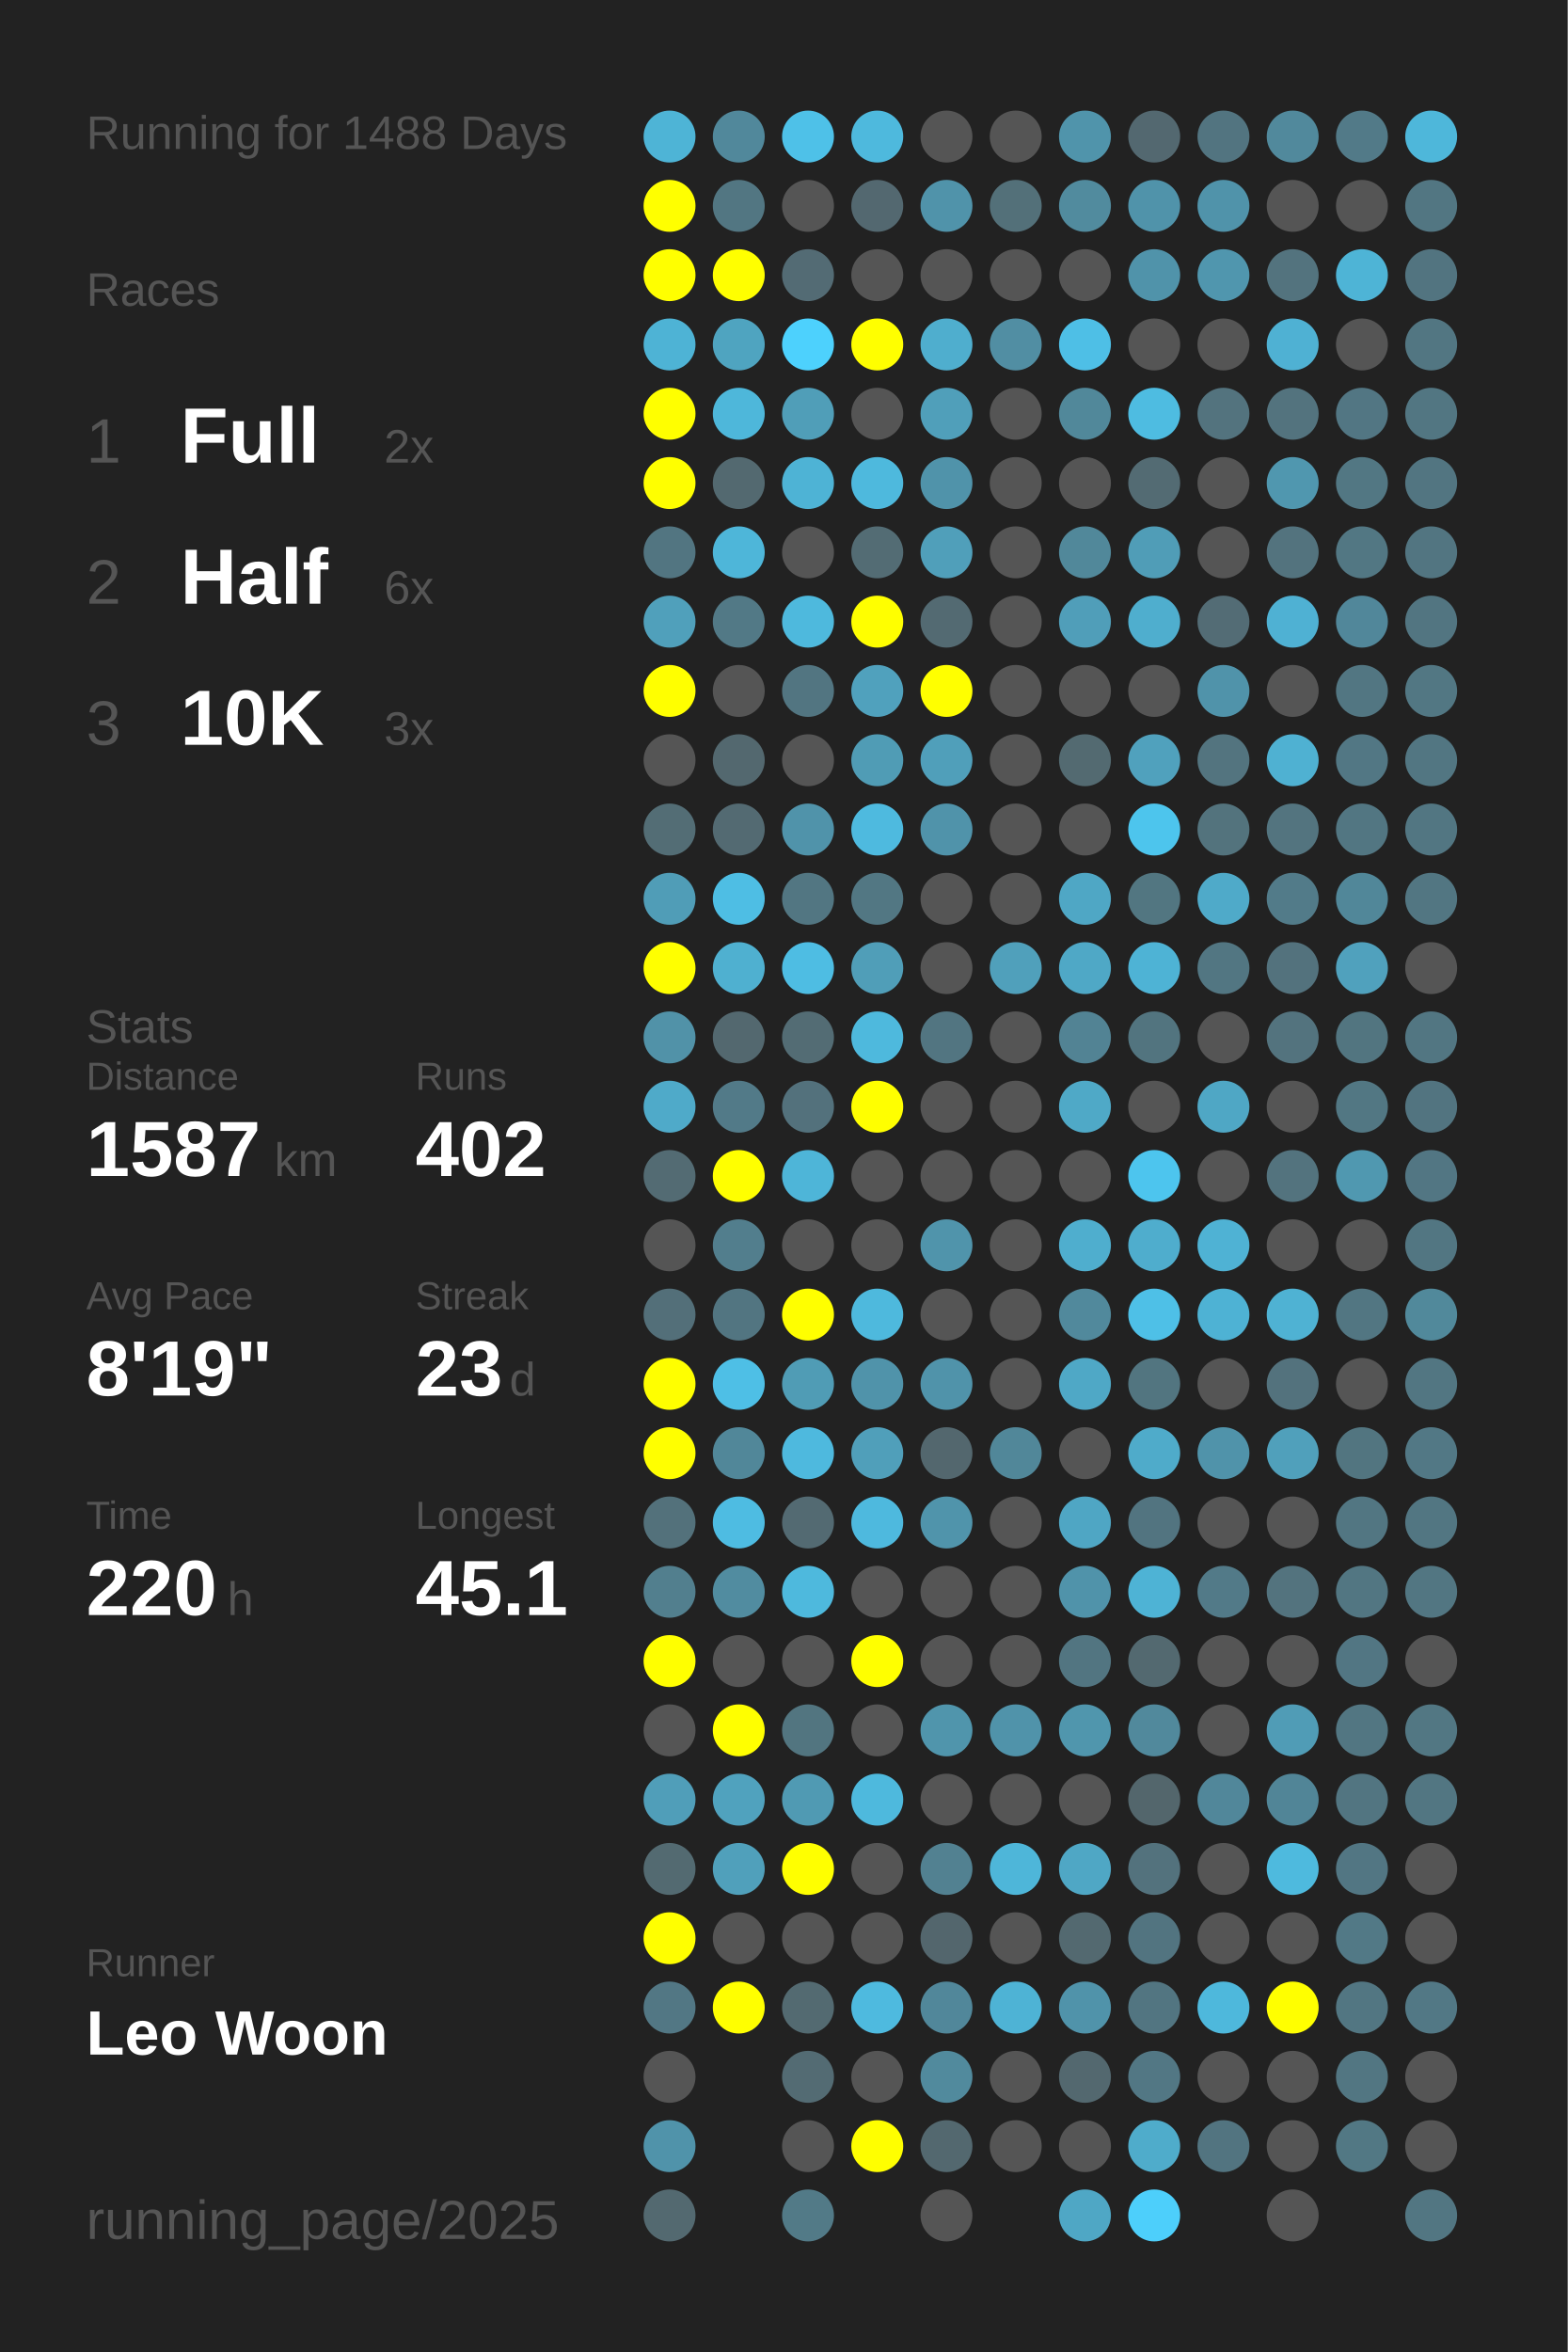
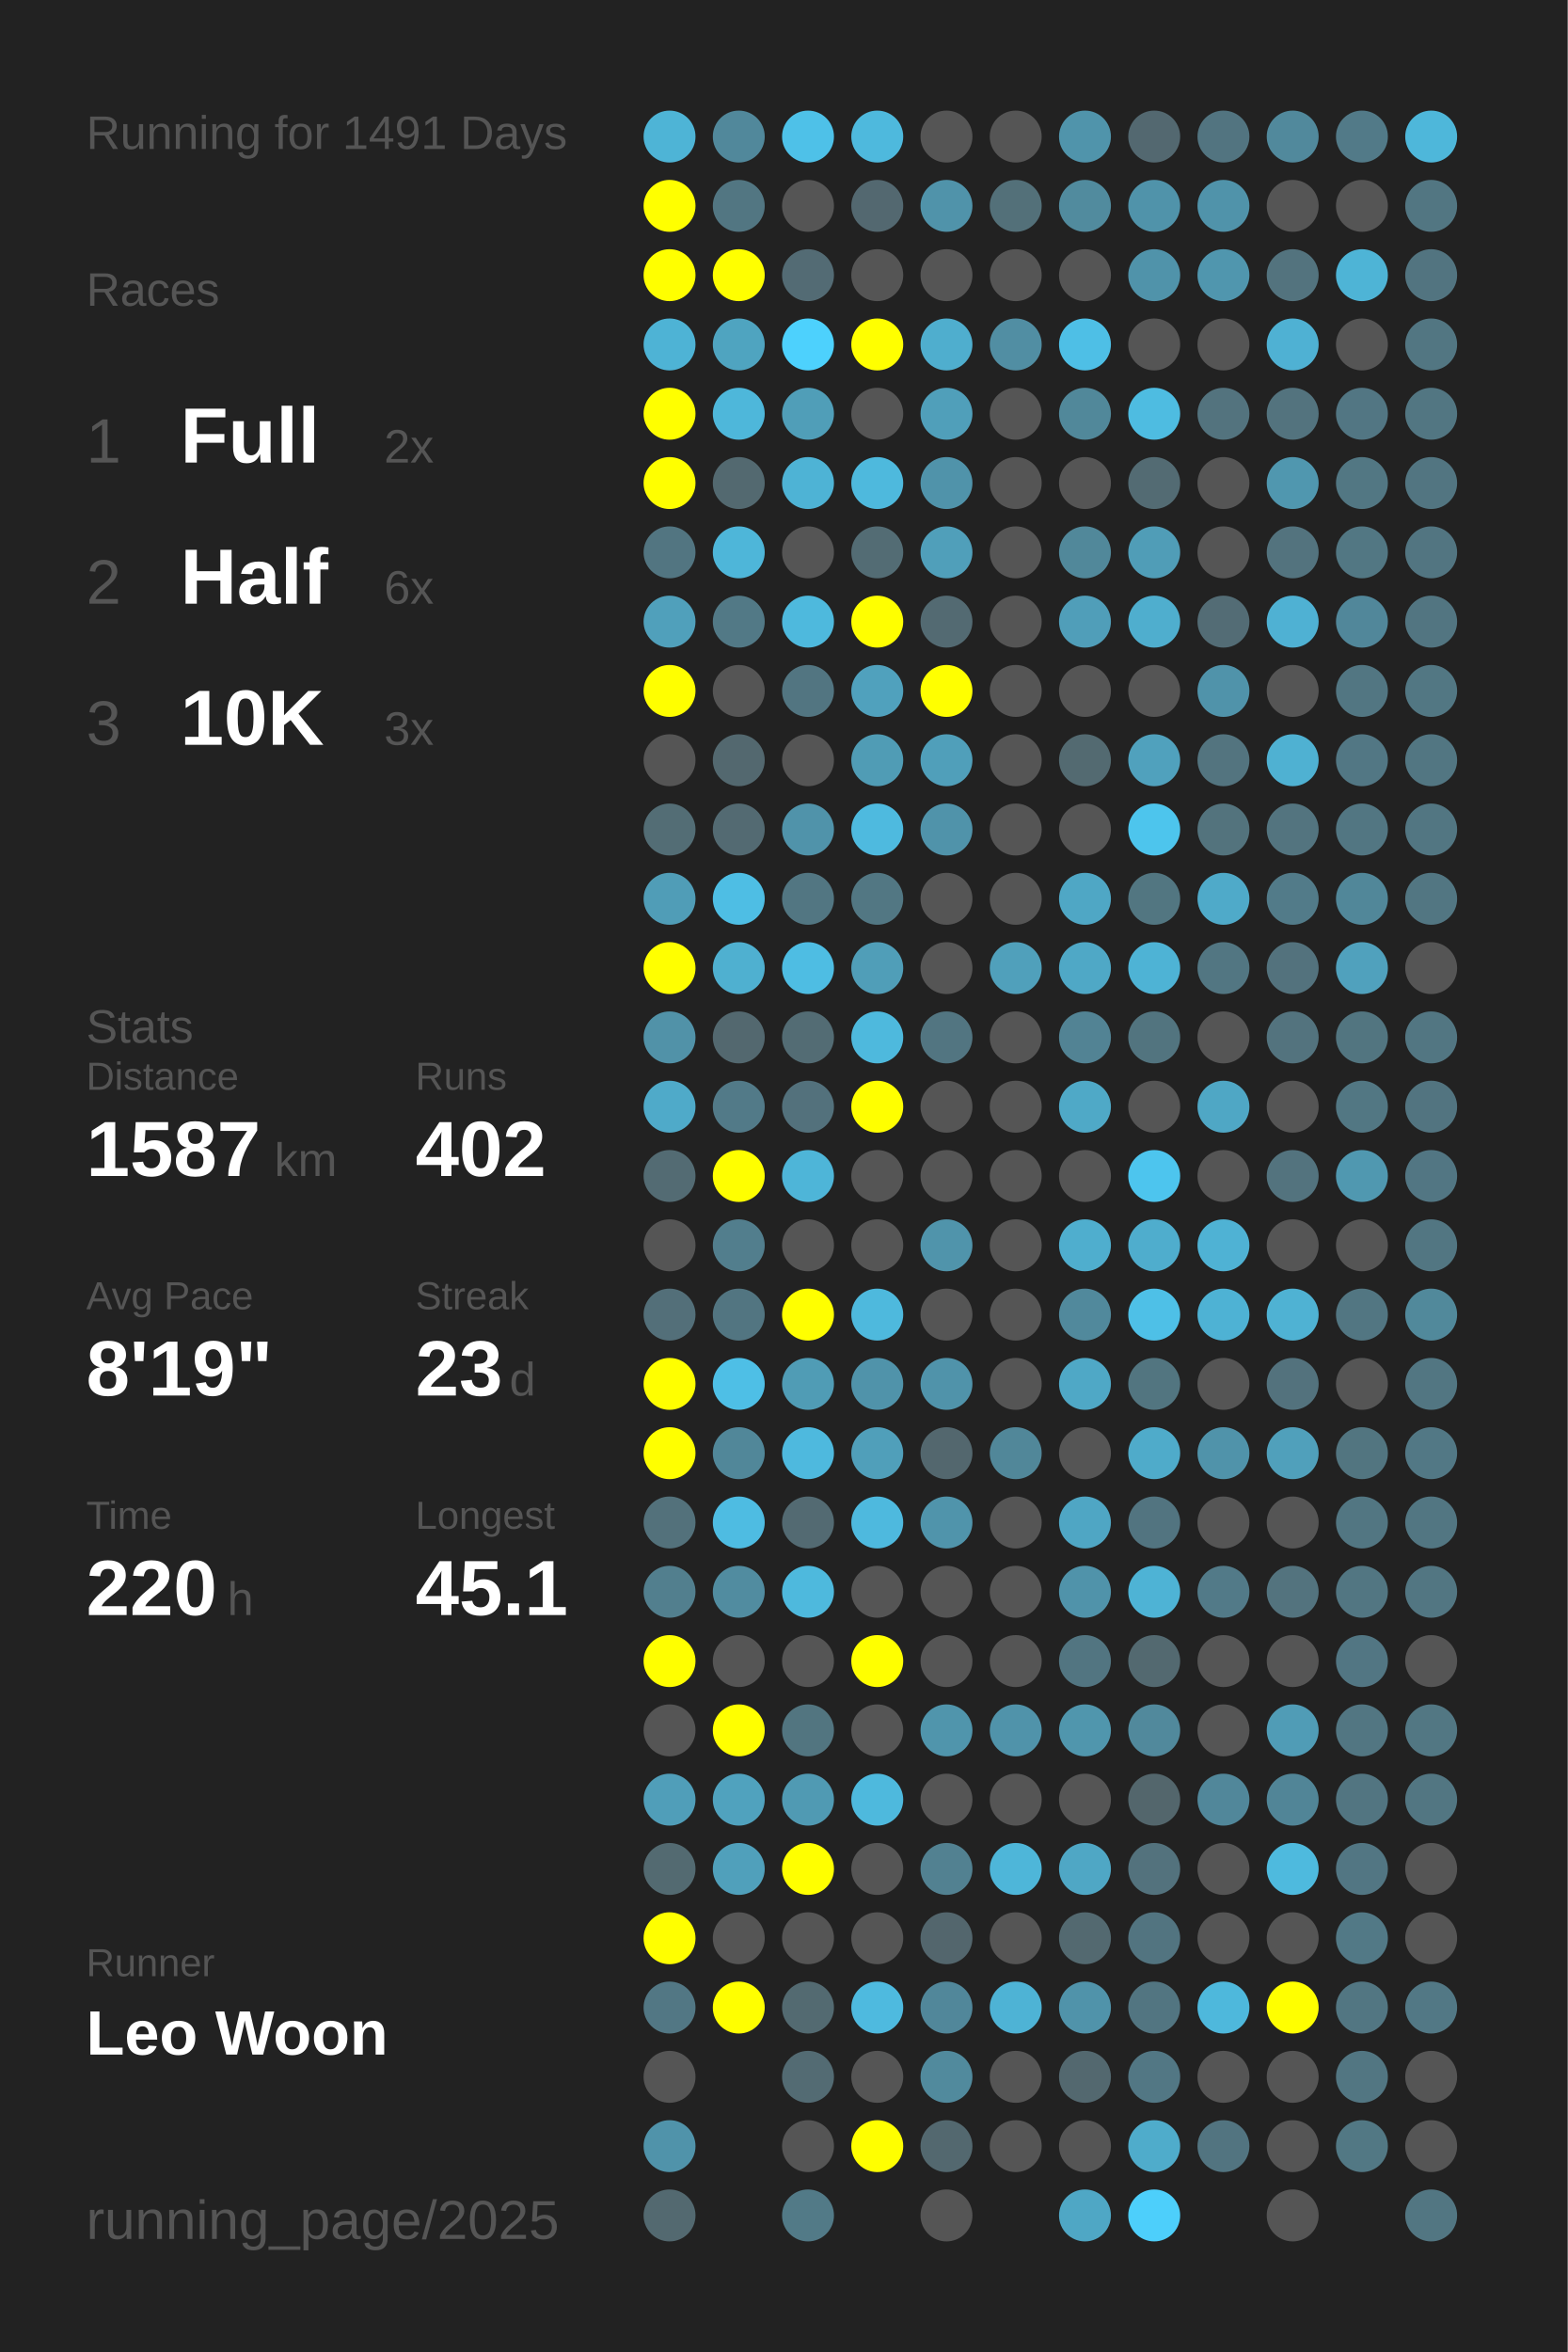
<svg xmlns="http://www.w3.org/2000/svg" baseProfile="full" height="300mm" version="1.1" viewBox="0,0,200,300" width="200mm">
  <defs />
  <rect fill="#222222" height="300" width="200" x="0" y="0" />
-   <text fill="#555555" style="font-size:6px; font-family:Arial;" x="11" y="19">Running for 1488 Days</text>
+   <text fill="#555555" style="font-size:6px; font-family:Arial;" x="11" y="19">Running for 1491 Days</text>
  <text fill="#555555" style="font-size:6px; font-family:Arial;" x="11" y="39">Races</text>
  <text fill="#555555" style="font-size:8px; font-family:Arial;" x="11" y="59">1</text>
  <text fill="#FFFFFF" style="font-size:10px; font-family:Arial; font-weight:bold;" x="23" y="59">Full</text>
  <text fill="#555555" style="font-size:6px; font-family:Arial;" x="49" y="59">2x</text>
  <text fill="#555555" style="font-size:8px; font-family:Arial;" x="11" y="77">2</text>
  <text fill="#FFFFFF" style="font-size:10px; font-family:Arial; font-weight:bold;" x="23" y="77">Half</text>
  <text fill="#555555" style="font-size:6px; font-family:Arial;" x="49" y="77">6x</text>
  <text fill="#555555" style="font-size:8px; font-family:Arial;" x="11" y="95">3</text>
  <text fill="#FFFFFF" style="font-size:10px; font-family:Arial; font-weight:bold;" x="23" y="95">10K</text>
  <text fill="#555555" style="font-size:6px; font-family:Arial;" x="49" y="95">3x</text>
  <text fill="#555555" style="font-size:6px; font-family:Arial;" x="11" y="133">Stats</text>
  <text fill="#555555" style="font-size:5px; font-family:Arial;" x="11" y="139">Distance</text>
  <text fill="#FFFFFF" style="font-size:10px; font-family:Arial; font-weight:bold;" x="11" y="150">1587</text>
  <text fill="#555555" style="font-size:6px; font-family:Arial;" x="35" y="150">km</text>
  <text fill="#555555" style="font-size:5px; font-family:Arial;" x="53" y="139">Runs</text>
  <text fill="#FFFFFF" style="font-size:10px; font-family:Arial; font-weight:bold;" x="53" y="150">402</text>
  <text fill="#555555" style="font-size:5px; font-family:Arial;" x="11" y="167">Avg Pace</text>
  <text fill="#FFFFFF" style="font-size:10px; font-family:Arial; font-weight:bold;" x="11" y="178">8'19"</text>
  <text fill="#555555" style="font-size:5px; font-family:Arial;" x="53" y="167">Streak</text>
  <text fill="#FFFFFF" style="font-size:10px; font-family:Arial; font-weight:bold;" x="53" y="178">23</text>
  <text fill="#555555" style="font-size:6px; font-family:Arial;" x="65" y="178">d</text>
  <text fill="#555555" style="font-size:5px; font-family:Arial;" x="11" y="195">Time</text>
  <text fill="#FFFFFF" style="font-size:10px; font-family:Arial; font-weight:bold;" x="11" y="206">220</text>
  <text fill="#555555" style="font-size:6px; font-family:Arial;" x="29" y="206">h</text>
  <text fill="#555555" style="font-size:5px; font-family:Arial;" x="53" y="195">Longest</text>
  <text fill="#FFFFFF" style="font-size:10px; font-family:Arial; font-weight:bold;" x="53" y="206">45.1</text>
  <text fill="#555555" style="font-size:5px; font-family:Arial;" x="11" y="252.065">Runner</text>
  <text fill="#FFFFFF" style="font-size:8px; font-family:Arial; font-weight:bold;" x="11" y="262.065">Leo Woon</text>
  <text fill="#555555" style="font-size:7px; font-family:Arial;" x="11" y="285.581">running_page/2025</text>
  <circle cx="85.417" cy="17.419" fill="#4eb4d6" r="3.312" />
  <circle cx="85.417" cy="26.258" fill="#FFFF00" r="3.312" />
  <circle cx="85.417" cy="35.097" fill="#FFFF00" r="3.312" />
  <circle cx="85.417" cy="43.935" fill="#4eb3d5" r="3.312" />
  <circle cx="85.417" cy="52.774" fill="#FFFF00" r="3.312" />
  <circle cx="85.417" cy="61.613" fill="#FFFF00" r="3.312" />
  <circle cx="85.417" cy="70.452" fill="#527581" r="3.312" />
  <circle cx="85.417" cy="79.29" fill="#50a0bb" r="3.312" />
  <circle cx="85.417" cy="88.129" fill="#FFFF00" r="3.312" />
  <circle cx="85.417" cy="96.968" fill="#555555" r="3.312" />
  <circle cx="85.417" cy="105.806" fill="#536d75" r="3.312" />
  <circle cx="85.417" cy="114.645" fill="#509db7" r="3.312" />
  <circle cx="85.417" cy="123.484" fill="#FFFF00" r="3.312" />
  <circle cx="85.417" cy="132.323" fill="#5192a8" r="3.312" />
  <circle cx="85.417" cy="141.161" fill="#4faac9" r="3.312" />
  <circle cx="85.417" cy="150" fill="#536b73" r="3.312" />
  <circle cx="85.417" cy="158.839" fill="#555555" r="3.312" />
  <circle cx="85.417" cy="167.677" fill="#536f79" r="3.312" />
  <circle cx="85.417" cy="176.516" fill="#FFFF00" r="3.312" />
  <circle cx="85.417" cy="185.355" fill="#FFFF00" r="3.312" />
  <circle cx="85.417" cy="194.194" fill="#53717b" r="3.312" />
  <circle cx="85.417" cy="203.032" fill="#527f8e" r="3.312" />
  <circle cx="85.417" cy="211.871" fill="#FFFF00" r="3.312" />
  <circle cx="85.417" cy="220.71" fill="#555555" r="3.312" />
  <circle cx="85.417" cy="229.548" fill="#509eb9" r="3.312" />
  <circle cx="85.417" cy="238.387" fill="#536a71" r="3.312" />
  <circle cx="85.417" cy="247.226" fill="#FFFF00" r="3.312" />
  <circle cx="85.417" cy="256.065" fill="#527784" r="3.312" />
  <circle cx="85.417" cy="264.903" fill="#555555" r="3.312" />
  <circle cx="85.417" cy="273.742" fill="#5093aa" r="3.312" />
  <circle cx="85.417" cy="282.581" fill="#536970" r="3.312" />
  <circle cx="94.25" cy="17.419" fill="#51889b" r="3.312" />
  <circle cx="94.25" cy="26.258" fill="#527682" r="3.312" />
  <circle cx="94.25" cy="35.097" fill="#FFFF00" r="3.312" />
  <circle cx="94.25" cy="43.935" fill="#4fa4c0" r="3.312" />
  <circle cx="94.25" cy="52.774" fill="#4eb7da" r="3.312" />
  <circle cx="94.25" cy="61.613" fill="#536970" r="3.312" />
  <circle cx="94.25" cy="70.452" fill="#4eb6d9" r="3.312" />
  <circle cx="94.25" cy="79.29" fill="#527986" r="3.312" />
  <circle cx="94.25" cy="88.129" fill="#555555" r="3.312" />
  <circle cx="94.25" cy="96.968" fill="#53686f" r="3.312" />
  <circle cx="94.25" cy="105.806" fill="#536a72" r="3.312" />
  <circle cx="94.25" cy="114.645" fill="#4ebee4" r="3.312" />
  <circle cx="94.25" cy="123.484" fill="#4fb0d0" r="3.312" />
  <circle cx="94.25" cy="132.323" fill="#53686f" r="3.312" />
  <circle cx="94.25" cy="141.161" fill="#527a88" r="3.312" />
  <circle cx="94.25" cy="150" fill="#FFFF00" r="3.312" />
  <circle cx="94.25" cy="158.839" fill="#527e8d" r="3.312" />
  <circle cx="94.25" cy="167.677" fill="#527581" r="3.312" />
  <circle cx="94.25" cy="176.516" fill="#4ebfe6" r="3.312" />
  <circle cx="94.25" cy="185.355" fill="#518799" r="3.312" />
  <circle cx="94.25" cy="194.194" fill="#4ebce2" r="3.312" />
  <circle cx="94.25" cy="203.032" fill="#518ca0" r="3.312" />
  <circle cx="94.25" cy="211.871" fill="#555555" r="3.312" />
  <circle cx="94.25" cy="220.71" fill="#FFFF00" r="3.312" />
  <circle cx="94.25" cy="229.548" fill="#50a2be" r="3.312" />
  <circle cx="94.25" cy="238.387" fill="#50a0bb" r="3.312" />
  <circle cx="94.25" cy="247.226" fill="#555555" r="3.312" />
  <circle cx="94.25" cy="256.065" fill="#FFFF00" r="3.312" />
  <circle cx="103.083" cy="17.419" fill="#4ec1e8" r="3.312" />
  <circle cx="103.083" cy="26.258" fill="#555555" r="3.312" />
  <circle cx="103.083" cy="35.097" fill="#536b74" r="3.312" />
  <circle cx="103.083" cy="43.935" fill="#4dd1fd" r="3.312" />
  <circle cx="103.083" cy="52.774" fill="#509eb8" r="3.312" />
  <circle cx="103.083" cy="61.613" fill="#4eb3d5" r="3.312" />
  <circle cx="103.083" cy="70.452" fill="#555555" r="3.312" />
  <circle cx="103.083" cy="79.29" fill="#4eb9dd" r="3.312" />
  <circle cx="103.083" cy="88.129" fill="#527581" r="3.312" />
  <circle cx="103.083" cy="96.968" fill="#555555" r="3.312" />
  <circle cx="103.083" cy="105.806" fill="#5093aa" r="3.312" />
  <circle cx="103.083" cy="114.645" fill="#527682" r="3.312" />
  <circle cx="103.083" cy="123.484" fill="#4ebde3" r="3.312" />
  <circle cx="103.083" cy="132.323" fill="#536c74" r="3.312" />
  <circle cx="103.083" cy="141.161" fill="#53717c" r="3.312" />
  <circle cx="103.083" cy="150" fill="#4eb5d8" r="3.312" />
  <circle cx="103.083" cy="158.839" fill="#555555" r="3.312" />
  <circle cx="103.083" cy="167.677" fill="#FFFF00" r="3.312" />
  <circle cx="103.083" cy="176.516" fill="#509cb5" r="3.312" />
  <circle cx="103.083" cy="185.355" fill="#4eb9de" r="3.312" />
  <circle cx="103.083" cy="194.194" fill="#536a72" r="3.312" />
  <circle cx="103.083" cy="203.032" fill="#4eb9dd" r="3.312" />
  <circle cx="103.083" cy="211.871" fill="#555555" r="3.312" />
  <circle cx="103.083" cy="220.71" fill="#527580" r="3.312" />
  <circle cx="103.083" cy="229.548" fill="#509ab3" r="3.312" />
  <circle cx="103.083" cy="238.387" fill="#FFFF00" r="3.312" />
  <circle cx="103.083" cy="247.226" fill="#555555" r="3.312" />
  <circle cx="103.083" cy="256.065" fill="#536a71" r="3.312" />
  <circle cx="103.083" cy="264.903" fill="#536b73" r="3.312" />
  <circle cx="103.083" cy="273.742" fill="#555555" r="3.312" />
  <circle cx="103.083" cy="282.581" fill="#527a87" r="3.312" />
  <circle cx="111.917" cy="17.419" fill="#4eb9dd" r="3.312" />
  <circle cx="111.917" cy="26.258" fill="#536870" r="3.312" />
  <circle cx="111.917" cy="35.097" fill="#555555" r="3.312" />
  <circle cx="111.917" cy="43.935" fill="#FFFF00" r="3.312" />
  <circle cx="111.917" cy="52.774" fill="#555555" r="3.312" />
  <circle cx="111.917" cy="61.613" fill="#4eb9dd" r="3.312" />
  <circle cx="111.917" cy="70.452" fill="#536c74" r="3.312" />
  <circle cx="111.917" cy="79.29" fill="#FFFF00" r="3.312" />
  <circle cx="111.917" cy="88.129" fill="#50a1bd" r="3.312" />
  <circle cx="111.917" cy="96.968" fill="#509cb5" r="3.312" />
  <circle cx="111.917" cy="105.806" fill="#4ebadf" r="3.312" />
  <circle cx="111.917" cy="114.645" fill="#527783" r="3.312" />
  <circle cx="111.917" cy="123.484" fill="#509eb8" r="3.312" />
  <circle cx="111.917" cy="132.323" fill="#4eb9dd" r="3.312" />
  <circle cx="111.917" cy="141.161" fill="#FFFF00" r="3.312" />
  <circle cx="111.917" cy="150" fill="#555555" r="3.312" />
  <circle cx="111.917" cy="158.839" fill="#555555" r="3.312" />
  <circle cx="111.917" cy="167.677" fill="#4eb9dd" r="3.312" />
  <circle cx="111.917" cy="176.516" fill="#5093aa" r="3.312" />
  <circle cx="111.917" cy="185.355" fill="#509fba" r="3.312" />
  <circle cx="111.917" cy="194.194" fill="#4eb9de" r="3.312" />
  <circle cx="111.917" cy="203.032" fill="#555555" r="3.312" />
  <circle cx="111.917" cy="211.871" fill="#FFFF00" r="3.312" />
  <circle cx="111.917" cy="220.71" fill="#555555" r="3.312" />
  <circle cx="111.917" cy="229.548" fill="#4eb9dd" r="3.312" />
  <circle cx="111.917" cy="238.387" fill="#555555" r="3.312" />
  <circle cx="111.917" cy="247.226" fill="#555555" r="3.312" />
  <circle cx="111.917" cy="256.065" fill="#4ebadf" r="3.312" />
  <circle cx="111.917" cy="264.903" fill="#555555" r="3.312" />
  <circle cx="111.917" cy="273.742" fill="#FFFF00" r="3.312" />
  <circle cx="120.75" cy="17.419" fill="#555555" r="3.312" />
  <circle cx="120.75" cy="26.258" fill="#5093aa" r="3.312" />
  <circle cx="120.75" cy="35.097" fill="#555555" r="3.312" />
  <circle cx="120.75" cy="43.935" fill="#4faece" r="3.312" />
  <circle cx="120.75" cy="52.774" fill="#509fba" r="3.312" />
  <circle cx="120.75" cy="61.613" fill="#5093aa" r="3.312" />
  <circle cx="120.75" cy="70.452" fill="#509fba" r="3.312" />
  <circle cx="120.75" cy="79.29" fill="#536a72" r="3.312" />
  <circle cx="120.75" cy="88.129" fill="#FFFF00" r="3.312" />
  <circle cx="120.75" cy="96.968" fill="#509fba" r="3.312" />
  <circle cx="120.75" cy="105.806" fill="#5093aa" r="3.312" />
  <circle cx="120.75" cy="114.645" fill="#555555" r="3.312" />
  <circle cx="120.75" cy="123.484" fill="#555555" r="3.312" />
  <circle cx="120.75" cy="132.323" fill="#527581" r="3.312" />
  <circle cx="120.75" cy="141.161" fill="#555555" r="3.312" />
  <circle cx="120.75" cy="150" fill="#555555" r="3.312" />
  <circle cx="120.75" cy="158.839" fill="#5094ab" r="3.312" />
  <circle cx="120.75" cy="167.677" fill="#555555" r="3.312" />
  <circle cx="120.75" cy="176.516" fill="#5093aa" r="3.312" />
  <circle cx="120.75" cy="185.355" fill="#53676e" r="3.312" />
  <circle cx="120.75" cy="194.194" fill="#5094ab" r="3.312" />
  <circle cx="120.75" cy="203.032" fill="#555555" r="3.312" />
  <circle cx="120.75" cy="211.871" fill="#555555" r="3.312" />
  <circle cx="120.75" cy="220.71" fill="#5095ac" r="3.312" />
  <circle cx="120.75" cy="229.548" fill="#555555" r="3.312" />
  <circle cx="120.75" cy="238.387" fill="#528191" r="3.312" />
  <circle cx="120.75" cy="247.226" fill="#53666d" r="3.312" />
  <circle cx="120.75" cy="256.065" fill="#51879a" r="3.312" />
  <circle cx="120.75" cy="264.903" fill="#518a9d" r="3.312" />
  <circle cx="120.75" cy="273.742" fill="#53686f" r="3.312" />
  <circle cx="120.75" cy="282.581" fill="#555555" r="3.312" />
  <circle cx="129.583" cy="17.419" fill="#555555" r="3.312" />
  <circle cx="129.583" cy="26.258" fill="#537079" r="3.312" />
  <circle cx="129.583" cy="35.097" fill="#555555" r="3.312" />
  <circle cx="129.583" cy="43.935" fill="#518ea3" r="3.312" />
  <circle cx="129.583" cy="52.774" fill="#555555" r="3.312" />
  <circle cx="129.583" cy="61.613" fill="#555555" r="3.312" />
  <circle cx="129.583" cy="70.452" fill="#555555" r="3.312" />
  <circle cx="129.583" cy="79.29" fill="#555555" r="3.312" />
  <circle cx="129.583" cy="88.129" fill="#555555" r="3.312" />
  <circle cx="129.583" cy="96.968" fill="#555555" r="3.312" />
  <circle cx="129.583" cy="105.806" fill="#555555" r="3.312" />
  <circle cx="129.583" cy="114.645" fill="#555555" r="3.312" />
  <circle cx="129.583" cy="123.484" fill="#50a0bb" r="3.312" />
  <circle cx="129.583" cy="132.323" fill="#555555" r="3.312" />
  <circle cx="129.583" cy="141.161" fill="#555555" r="3.312" />
  <circle cx="129.583" cy="150" fill="#555555" r="3.312" />
  <circle cx="129.583" cy="158.839" fill="#555555" r="3.312" />
  <circle cx="129.583" cy="167.677" fill="#555555" r="3.312" />
  <circle cx="129.583" cy="176.516" fill="#555555" r="3.312" />
  <circle cx="129.583" cy="185.355" fill="#518799" r="3.312" />
  <circle cx="129.583" cy="194.194" fill="#555555" r="3.312" />
  <circle cx="129.583" cy="203.032" fill="#555555" r="3.312" />
  <circle cx="129.583" cy="211.871" fill="#555555" r="3.312" />
  <circle cx="129.583" cy="220.71" fill="#5093aa" r="3.312" />
  <circle cx="129.583" cy="229.548" fill="#555555" r="3.312" />
  <circle cx="129.583" cy="238.387" fill="#4eb6d9" r="3.312" />
  <circle cx="129.583" cy="247.226" fill="#555555" r="3.312" />
  <circle cx="129.583" cy="256.065" fill="#4eb3d5" r="3.312" />
  <circle cx="129.583" cy="264.903" fill="#555555" r="3.312" />
  <circle cx="129.583" cy="273.742" fill="#555555" r="3.312" />
  <circle cx="138.417" cy="17.419" fill="#5094ab" r="3.312" />
  <circle cx="138.417" cy="26.258" fill="#518b9e" r="3.312" />
  <circle cx="138.417" cy="35.097" fill="#555555" r="3.312" />
  <circle cx="138.417" cy="43.935" fill="#4ebfe6" r="3.312" />
  <circle cx="138.417" cy="52.774" fill="#51889a" r="3.312" />
  <circle cx="138.417" cy="61.613" fill="#555555" r="3.312" />
  <circle cx="138.417" cy="70.452" fill="#51889a" r="3.312" />
  <circle cx="138.417" cy="79.29" fill="#509eb9" r="3.312" />
  <circle cx="138.417" cy="88.129" fill="#555555" r="3.312" />
  <circle cx="138.417" cy="96.968" fill="#536a71" r="3.312" />
  <circle cx="138.417" cy="105.806" fill="#555555" r="3.312" />
  <circle cx="138.417" cy="114.645" fill="#4fa7c5" r="3.312" />
  <circle cx="138.417" cy="123.484" fill="#4fa8c6" r="3.312" />
  <circle cx="138.417" cy="132.323" fill="#528394" r="3.312" />
  <circle cx="138.417" cy="141.161" fill="#4fa9c7" r="3.312" />
  <circle cx="138.417" cy="150" fill="#555555" r="3.312" />
  <circle cx="138.417" cy="158.839" fill="#4faece" r="3.312" />
  <circle cx="138.417" cy="167.677" fill="#51899c" r="3.312" />
  <circle cx="138.417" cy="176.516" fill="#4fa8c6" r="3.312" />
  <circle cx="138.417" cy="185.355" fill="#555555" r="3.312" />
  <circle cx="138.417" cy="194.194" fill="#4fa6c4" r="3.312" />
  <circle cx="138.417" cy="203.032" fill="#5093aa" r="3.312" />
  <circle cx="138.417" cy="211.871" fill="#527581" r="3.312" />
  <circle cx="138.417" cy="220.71" fill="#5096ad" r="3.312" />
  <circle cx="138.417" cy="229.548" fill="#555555" r="3.312" />
  <circle cx="138.417" cy="238.387" fill="#4fa7c5" r="3.312" />
  <circle cx="138.417" cy="247.226" fill="#536970" r="3.312" />
  <circle cx="138.417" cy="256.065" fill="#5093aa" r="3.312" />
  <circle cx="138.417" cy="264.903" fill="#53686f" r="3.312" />
  <circle cx="138.417" cy="273.742" fill="#555555" r="3.312" />
  <circle cx="138.417" cy="282.581" fill="#4fa7c5" r="3.312" />
  <circle cx="147.25" cy="17.419" fill="#536870" r="3.312" />
  <circle cx="147.25" cy="26.258" fill="#5093aa" r="3.312" />
  <circle cx="147.25" cy="35.097" fill="#5093aa" r="3.312" />
  <circle cx="147.25" cy="43.935" fill="#555555" r="3.312" />
  <circle cx="147.25" cy="52.774" fill="#4ebce1" r="3.312" />
  <circle cx="147.25" cy="61.613" fill="#536b73" r="3.312" />
  <circle cx="147.25" cy="70.452" fill="#509db7" r="3.312" />
  <circle cx="147.25" cy="79.29" fill="#4faece" r="3.312" />
  <circle cx="147.25" cy="88.129" fill="#555555" r="3.312" />
  <circle cx="147.25" cy="96.968" fill="#50a1bd" r="3.312" />
  <circle cx="147.25" cy="105.806" fill="#4dc5ed" r="3.312" />
  <circle cx="147.25" cy="114.645" fill="#527681" r="3.312" />
  <circle cx="147.25" cy="123.484" fill="#4eb3d5" r="3.312" />
  <circle cx="147.25" cy="132.323" fill="#52747f" r="3.312" />
  <circle cx="147.25" cy="141.161" fill="#555555" r="3.312" />
  <circle cx="147.25" cy="150" fill="#4dc5ee" r="3.312" />
  <circle cx="147.25" cy="158.839" fill="#4fadcd" r="3.312" />
  <circle cx="147.25" cy="167.677" fill="#4ec0e7" r="3.312" />
  <circle cx="147.25" cy="176.516" fill="#527580" r="3.312" />
  <circle cx="147.25" cy="185.355" fill="#4fabca" r="3.312" />
  <circle cx="147.25" cy="194.194" fill="#527480" r="3.312" />
  <circle cx="147.25" cy="203.032" fill="#4eb3d5" r="3.312" />
  <circle cx="147.25" cy="211.871" fill="#536970" r="3.312" />
  <circle cx="147.25" cy="220.71" fill="#51899c" r="3.312" />
  <circle cx="147.25" cy="229.548" fill="#53666c" r="3.312" />
  <circle cx="147.25" cy="238.387" fill="#53727d" r="3.312" />
  <circle cx="147.25" cy="247.226" fill="#527480" r="3.312" />
  <circle cx="147.25" cy="256.065" fill="#527581" r="3.312" />
  <circle cx="147.25" cy="264.903" fill="#527784" r="3.312" />
  <circle cx="147.25" cy="273.742" fill="#4faccb" r="3.312" />
  <circle cx="147.25" cy="282.581" fill="#4dcffb" r="3.312" />
  <circle cx="156.083" cy="17.419" fill="#527480" r="3.312" />
  <circle cx="156.083" cy="26.258" fill="#5093aa" r="3.312" />
  <circle cx="156.083" cy="35.097" fill="#5096ae" r="3.312" />
  <circle cx="156.083" cy="43.935" fill="#555555" r="3.312" />
  <circle cx="156.083" cy="52.774" fill="#53737e" r="3.312" />
  <circle cx="156.083" cy="61.613" fill="#555555" r="3.312" />
  <circle cx="156.083" cy="70.452" fill="#555555" r="3.312" />
  <circle cx="156.083" cy="79.29" fill="#536c75" r="3.312" />
  <circle cx="156.083" cy="88.129" fill="#5093aa" r="3.312" />
  <circle cx="156.083" cy="96.968" fill="#53747f" r="3.312" />
  <circle cx="156.083" cy="105.806" fill="#53737d" r="3.312" />
  <circle cx="156.083" cy="114.645" fill="#4faac9" r="3.312" />
  <circle cx="156.083" cy="123.484" fill="#527682" r="3.312" />
  <circle cx="156.083" cy="132.323" fill="#555555" r="3.312" />
  <circle cx="156.083" cy="141.161" fill="#4fa7c5" r="3.312" />
  <circle cx="156.083" cy="150" fill="#555555" r="3.312" />
  <circle cx="156.083" cy="158.839" fill="#4fb2d4" r="3.312" />
  <circle cx="156.083" cy="167.677" fill="#4eb2d4" r="3.312" />
  <circle cx="156.083" cy="176.516" fill="#555555" r="3.312" />
  <circle cx="156.083" cy="185.355" fill="#5093aa" r="3.312" />
  <circle cx="156.083" cy="194.194" fill="#555555" r="3.312" />
  <circle cx="156.083" cy="203.032" fill="#527a88" r="3.312" />
  <circle cx="156.083" cy="211.871" fill="#555555" r="3.312" />
  <circle cx="156.083" cy="220.71" fill="#555555" r="3.312" />
  <circle cx="156.083" cy="229.548" fill="#51879a" r="3.312" />
  <circle cx="156.083" cy="238.387" fill="#555555" r="3.312" />
  <circle cx="156.083" cy="247.226" fill="#555555" r="3.312" />
  <circle cx="156.083" cy="256.065" fill="#4eb8dc" r="3.312" />
  <circle cx="156.083" cy="264.903" fill="#555555" r="3.312" />
  <circle cx="156.083" cy="273.742" fill="#527480" r="3.312" />
  <circle cx="164.917" cy="17.419" fill="#51899c" r="3.312" />
  <circle cx="164.917" cy="26.258" fill="#555555" r="3.312" />
  <circle cx="164.917" cy="35.097" fill="#53737e" r="3.312" />
  <circle cx="164.917" cy="43.935" fill="#4fb1d3" r="3.312" />
  <circle cx="164.917" cy="52.774" fill="#53737e" r="3.312" />
  <circle cx="164.917" cy="61.613" fill="#5097af" r="3.312" />
  <circle cx="164.917" cy="70.452" fill="#53737e" r="3.312" />
  <circle cx="164.917" cy="79.29" fill="#4fb1d3" r="3.312" />
  <circle cx="164.917" cy="88.129" fill="#555555" r="3.312" />
  <circle cx="164.917" cy="96.968" fill="#4fb1d2" r="3.312" />
  <circle cx="164.917" cy="105.806" fill="#53747f" r="3.312" />
  <circle cx="164.917" cy="114.645" fill="#527b89" r="3.312" />
  <circle cx="164.917" cy="123.484" fill="#53727d" r="3.312" />
  <circle cx="164.917" cy="132.323" fill="#53737e" r="3.312" />
  <circle cx="164.917" cy="141.161" fill="#555555" r="3.312" />
  <circle cx="164.917" cy="150" fill="#53737e" r="3.312" />
  <circle cx="164.917" cy="158.839" fill="#555555" r="3.312" />
  <circle cx="164.917" cy="167.677" fill="#4fb2d3" r="3.312" />
  <circle cx="164.917" cy="176.516" fill="#53727d" r="3.312" />
  <circle cx="164.917" cy="185.355" fill="#50a0bb" r="3.312" />
  <circle cx="164.917" cy="194.194" fill="#555555" r="3.312" />
  <circle cx="164.917" cy="203.032" fill="#53737e" r="3.312" />
  <circle cx="164.917" cy="211.871" fill="#555555" r="3.312" />
  <circle cx="164.917" cy="220.71" fill="#509cb6" r="3.312" />
  <circle cx="164.917" cy="229.548" fill="#518597" r="3.312" />
  <circle cx="164.917" cy="238.387" fill="#4ebade" r="3.312" />
  <circle cx="164.917" cy="247.226" fill="#555555" r="3.312" />
  <circle cx="164.917" cy="256.065" fill="#FFFF00" r="3.312" />
  <circle cx="164.917" cy="264.903" fill="#555555" r="3.312" />
  <circle cx="164.917" cy="273.742" fill="#555555" r="3.312" />
  <circle cx="164.917" cy="282.581" fill="#555555" r="3.312" />
  <circle cx="173.75" cy="17.419" fill="#527a88" r="3.312" />
  <circle cx="173.75" cy="26.258" fill="#555555" r="3.312" />
  <circle cx="173.75" cy="35.097" fill="#4eb4d6" r="3.312" />
  <circle cx="173.75" cy="43.935" fill="#555555" r="3.312" />
  <circle cx="173.75" cy="52.774" fill="#527683" r="3.312" />
  <circle cx="173.75" cy="61.613" fill="#527783" r="3.312" />
  <circle cx="173.75" cy="70.452" fill="#527783" r="3.312" />
  <circle cx="173.75" cy="79.29" fill="#51879a" r="3.312" />
  <circle cx="173.75" cy="88.129" fill="#527682" r="3.312" />
  <circle cx="173.75" cy="96.968" fill="#527784" r="3.312" />
  <circle cx="173.75" cy="105.806" fill="#527682" r="3.312" />
  <circle cx="173.75" cy="114.645" fill="#518799" r="3.312" />
  <circle cx="173.75" cy="123.484" fill="#50a1bd" r="3.312" />
  <circle cx="173.75" cy="132.323" fill="#527580" r="3.312" />
  <circle cx="173.75" cy="141.161" fill="#527783" r="3.312" />
  <circle cx="173.75" cy="150" fill="#5098b0" r="3.312" />
  <circle cx="173.75" cy="158.839" fill="#555555" r="3.312" />
  <circle cx="173.75" cy="167.677" fill="#527682" r="3.312" />
  <circle cx="173.75" cy="176.516" fill="#555555" r="3.312" />
  <circle cx="173.75" cy="185.355" fill="#527580" r="3.312" />
  <circle cx="173.75" cy="194.194" fill="#527682" r="3.312" />
  <circle cx="173.75" cy="203.032" fill="#527682" r="3.312" />
  <circle cx="173.75" cy="211.871" fill="#527683" r="3.312" />
  <circle cx="173.75" cy="220.71" fill="#527682" r="3.312" />
  <circle cx="173.75" cy="229.548" fill="#527581" r="3.312" />
  <circle cx="173.75" cy="238.387" fill="#527683" r="3.312" />
  <circle cx="173.75" cy="247.226" fill="#527986" r="3.312" />
  <circle cx="173.75" cy="256.065" fill="#527682" r="3.312" />
  <circle cx="173.75" cy="264.903" fill="#527682" r="3.312" />
  <circle cx="173.75" cy="273.742" fill="#527884" r="3.312" />
  <circle cx="182.583" cy="17.419" fill="#4eb7da" r="3.312" />
  <circle cx="182.583" cy="26.258" fill="#527682" r="3.312" />
  <circle cx="182.583" cy="35.097" fill="#527480" r="3.312" />
  <circle cx="182.583" cy="43.935" fill="#527682" r="3.312" />
  <circle cx="182.583" cy="52.774" fill="#527682" r="3.312" />
  <circle cx="182.583" cy="61.613" fill="#527581" r="3.312" />
  <circle cx="182.583" cy="70.452" fill="#527581" r="3.312" />
  <circle cx="182.583" cy="79.29" fill="#527581" r="3.312" />
  <circle cx="182.583" cy="88.129" fill="#527783" r="3.312" />
  <circle cx="182.583" cy="96.968" fill="#527682" r="3.312" />
  <circle cx="182.583" cy="105.806" fill="#527682" r="3.312" />
  <circle cx="182.583" cy="114.645" fill="#527682" r="3.312" />
  <circle cx="182.583" cy="123.484" fill="#555555" r="3.312" />
  <circle cx="182.583" cy="132.323" fill="#527682" r="3.312" />
  <circle cx="182.583" cy="141.161" fill="#527480" r="3.312" />
  <circle cx="182.583" cy="150" fill="#527683" r="3.312" />
  <circle cx="182.583" cy="158.839" fill="#527682" r="3.312" />
  <circle cx="182.583" cy="167.677" fill="#51899b" r="3.312" />
  <circle cx="182.583" cy="176.516" fill="#527682" r="3.312" />
  <circle cx="182.583" cy="185.355" fill="#527885" r="3.312" />
  <circle cx="182.583" cy="194.194" fill="#527682" r="3.312" />
  <circle cx="182.583" cy="203.032" fill="#527682" r="3.312" />
  <circle cx="182.583" cy="211.871" fill="#555555" r="3.312" />
  <circle cx="182.583" cy="220.71" fill="#527783" r="3.312" />
  <circle cx="182.583" cy="229.548" fill="#527682" r="3.312" />
  <circle cx="182.583" cy="238.387" fill="#555555" r="3.312" />
  <circle cx="182.583" cy="247.226" fill="#555555" r="3.312" />
  <circle cx="182.583" cy="256.065" fill="#527885" r="3.312" />
  <circle cx="182.583" cy="264.903" fill="#555555" r="3.312" />
  <circle cx="182.583" cy="273.742" fill="#555555" r="3.312" />
  <circle cx="182.583" cy="282.581" fill="#527682" r="3.312" />
</svg>
